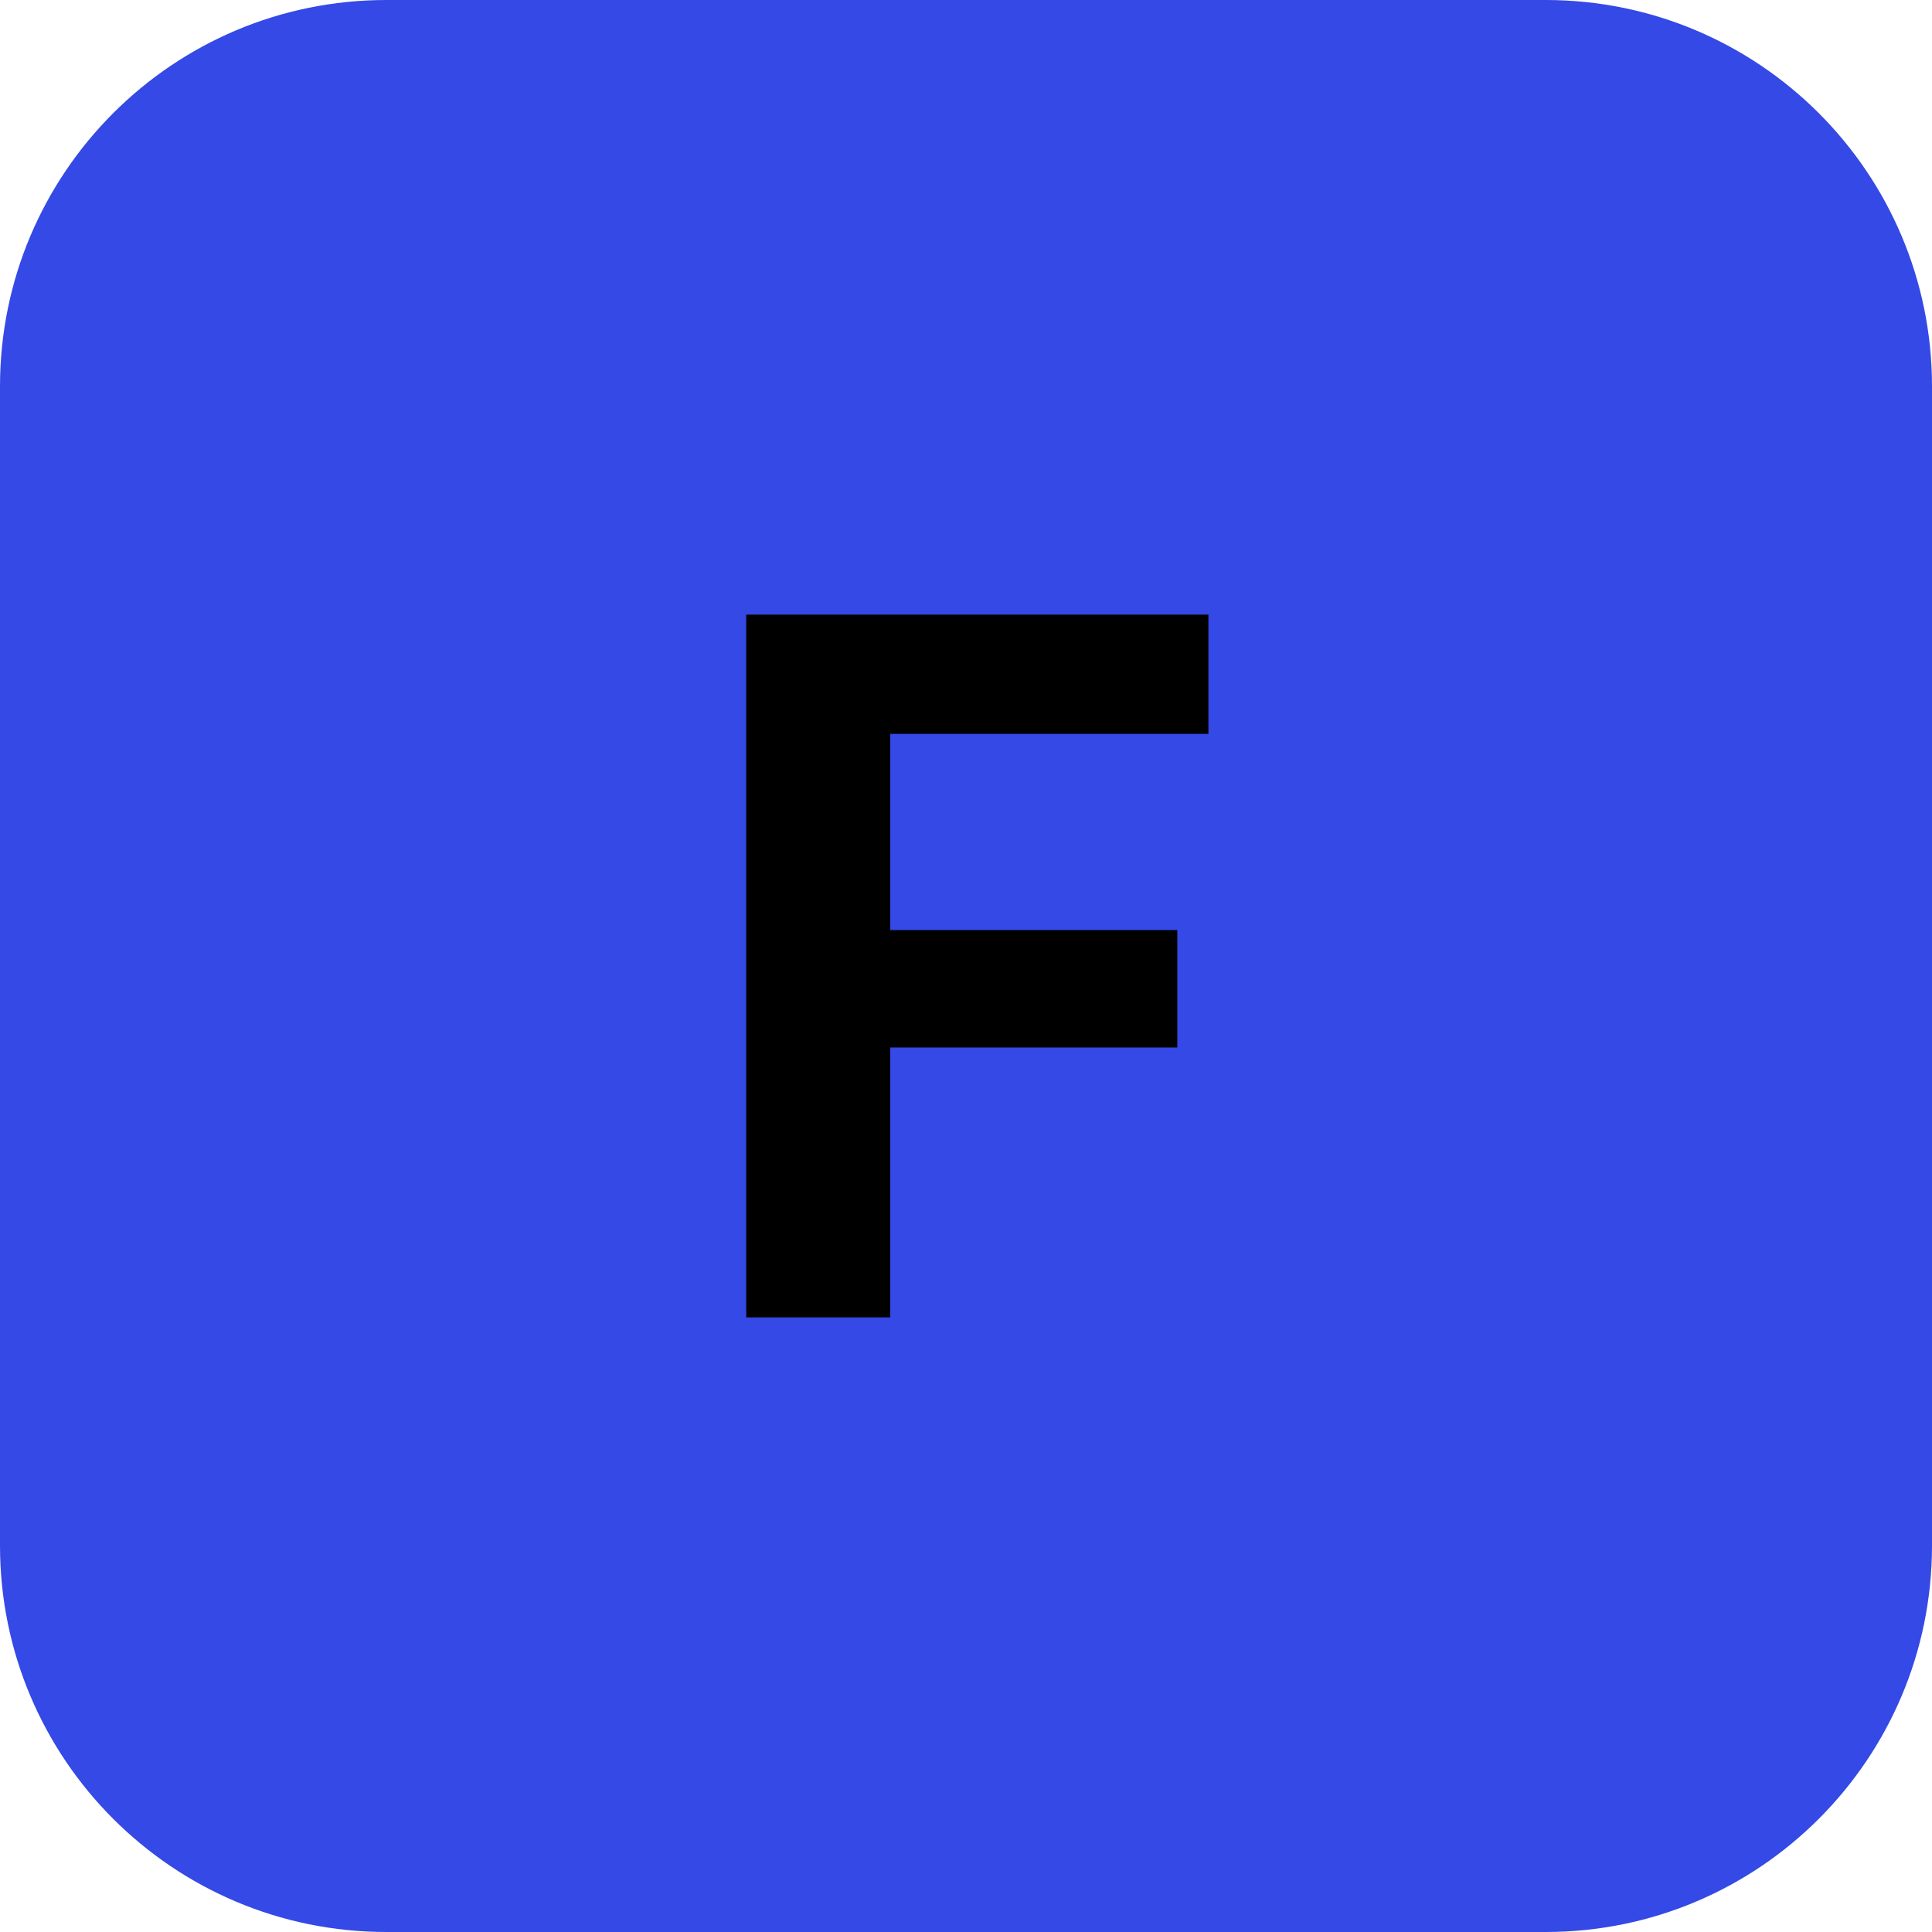
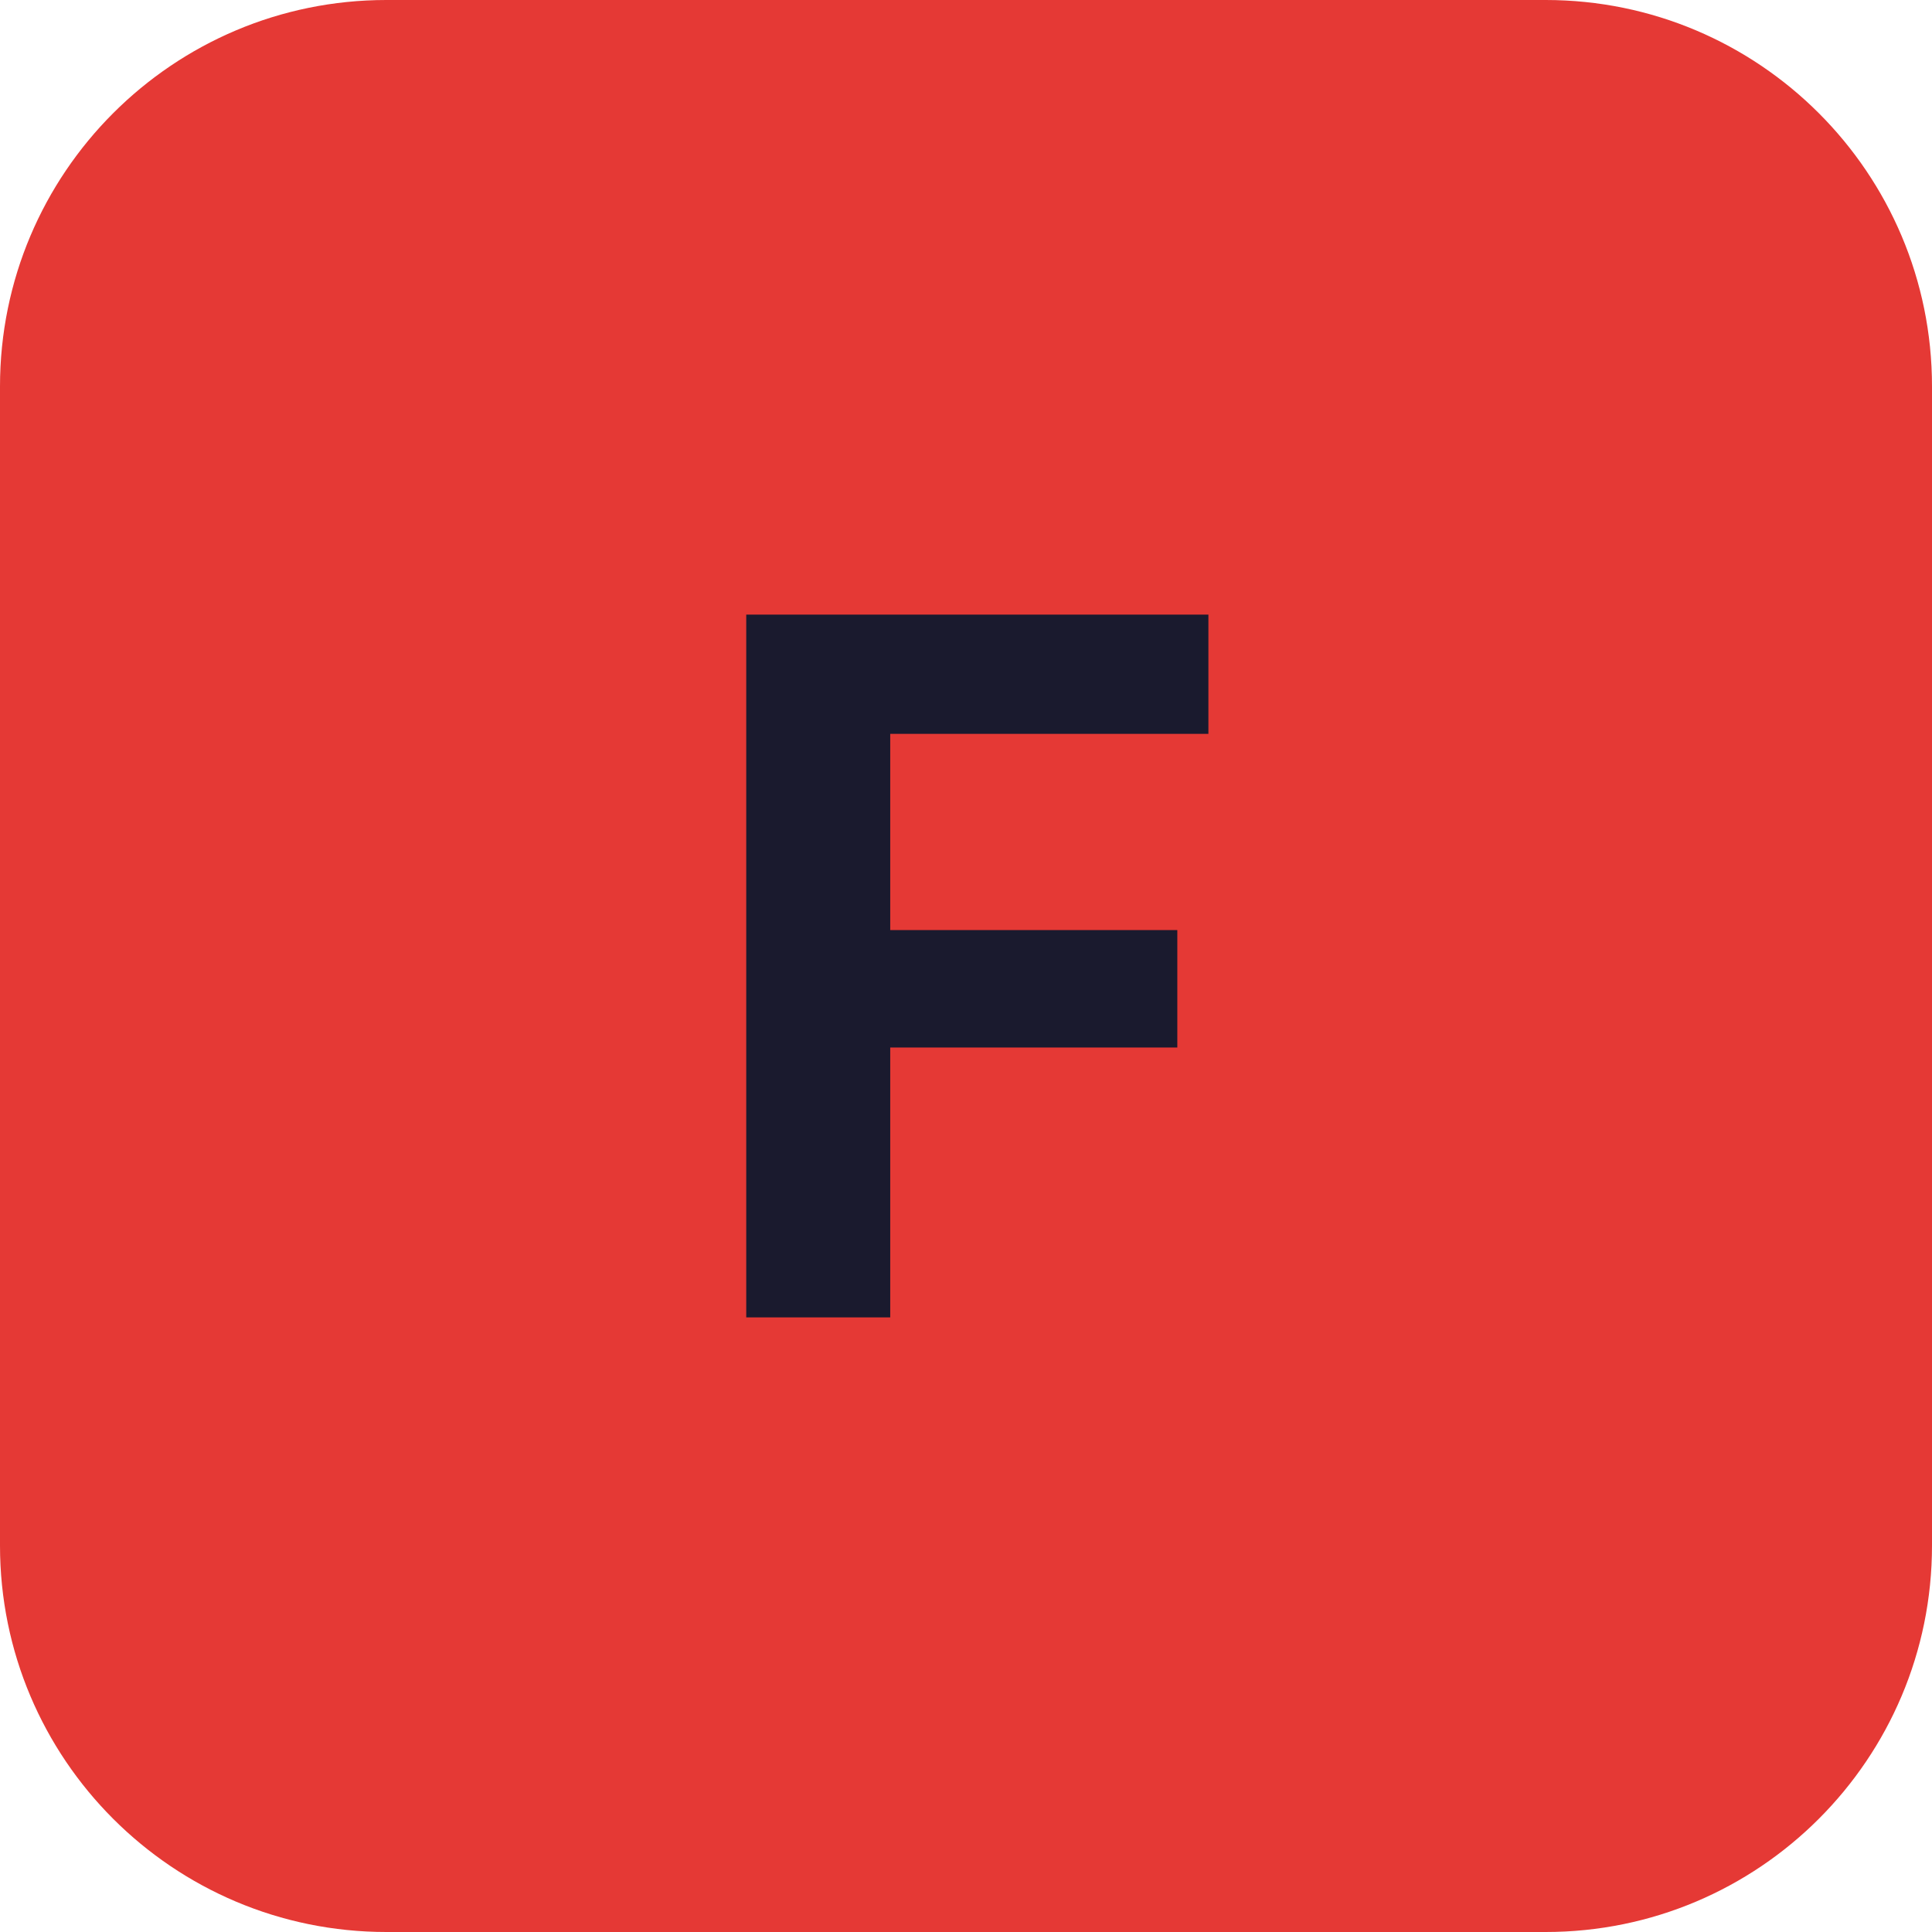
<svg xmlns="http://www.w3.org/2000/svg" width="24" height="24" viewBox="0 0 100 100">
-   <rect width="100" height="100" rx="20" fill="#3449e5" />
-   <text x="50" y="50" font-family="Inter, -apple-system, sans-serif" font-size="50" font-weight="bold" fill="#000000" text-anchor="middle" dominant-baseline="central">
+   <rect width="100" height="100" rx="20" fill="#E53935" />
+   <text x="50" y="50" font-family="Inter, -apple-system, sans-serif" font-size="50" font-weight="bold" fill="#1A1A2E" text-anchor="middle" dominant-baseline="central">
    F
  </text>
</svg>
